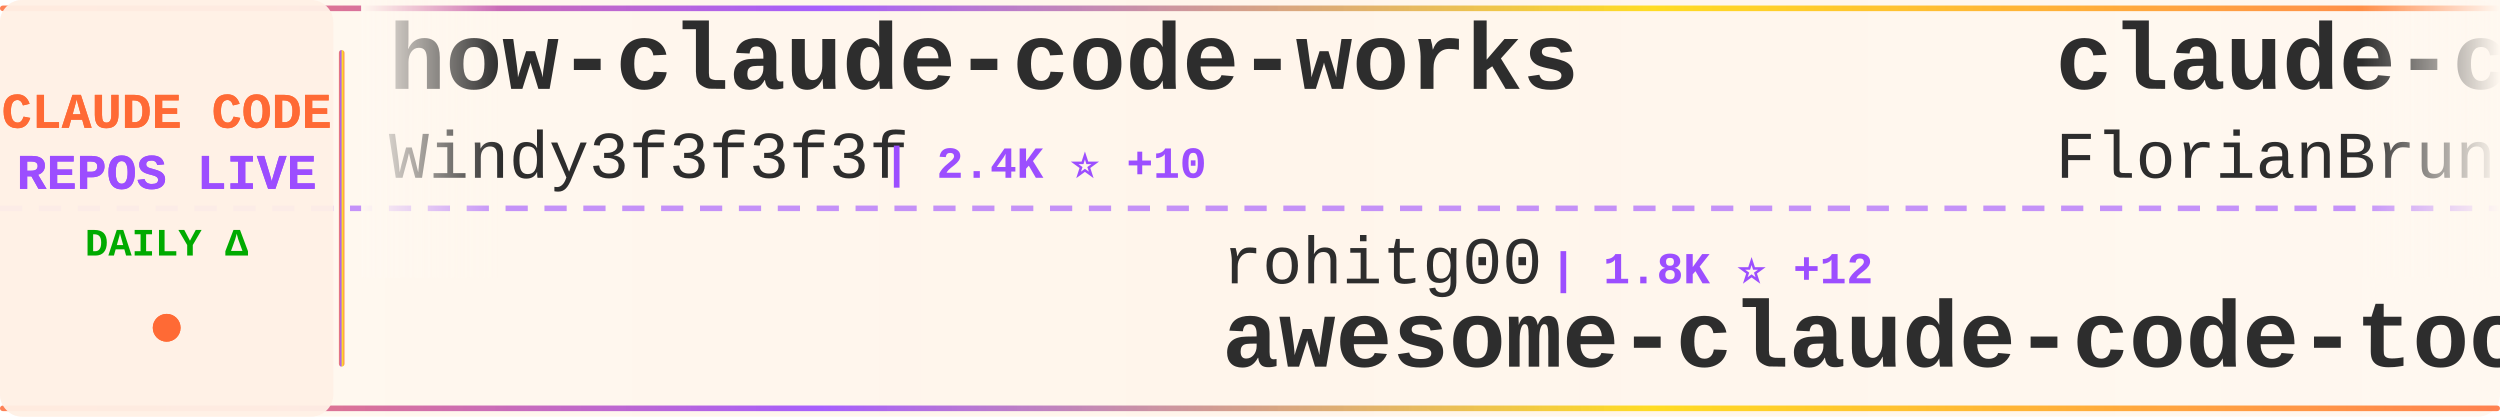
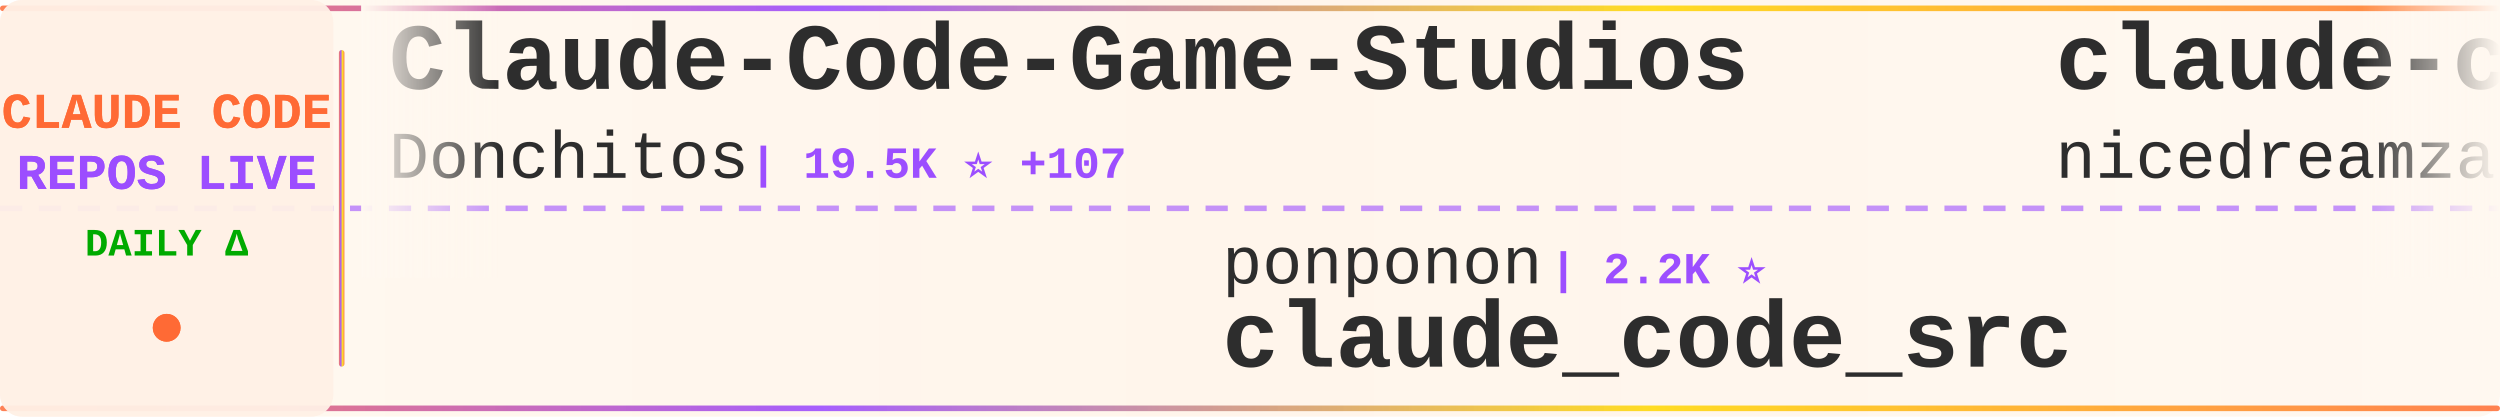
<svg xmlns="http://www.w3.org/2000/svg" width="900" height="150">
  <defs>
    <linearGradient id="tickerBg" x1="0%" y1="0%" x2="100%" y2="0%">
      <stop offset="0%" style="stop-color:#fff8f0;stop-opacity:0.98" />
      <stop offset="50%" style="stop-color:#fff5eb;stop-opacity:1" />
      <stop offset="100%" style="stop-color:#fff8f0;stop-opacity:0.98" />
    </linearGradient>
    <linearGradient id="borderGrad" x1="0%" y1="0%" x2="100%" y2="0%">
      <stop offset="0%" style="stop-color:#FF6B35;stop-opacity:0.85">
        <animate attributeName="stop-opacity" values="0.85;1;0.85" dur="2s" repeatCount="indefinite" />
      </stop>
      <stop offset="33%" style="stop-color:#9C4EFF;stop-opacity:0.9">
        <animate attributeName="stop-opacity" values="0.9;1;0.9" dur="2.2s" repeatCount="indefinite" />
      </stop>
      <stop offset="66%" style="stop-color:#FFD700;stop-opacity:0.85">
        <animate attributeName="stop-opacity" values="0.85;1;0.85" dur="1.8s" repeatCount="indefinite" />
      </stop>
      <stop offset="100%" style="stop-color:#FF6B35;stop-opacity:0.85">
        <animate attributeName="stop-opacity" values="0.85;1;0.85" dur="2s" repeatCount="indefinite" />
      </stop>
    </linearGradient>
    <filter id="textGlow">
      <feGaussianBlur stdDeviation="0.15" result="coloredBlur" />
      <feMerge>
        <feMergeNode in="coloredBlur" />
        <feMergeNode in="SourceGraphic" />
      </feMerge>
    </filter>
    <filter id="metricGlow">
      <feGaussianBlur stdDeviation="0.2" result="coloredBlur" />
      <feMerge>
        <feMergeNode in="coloredBlur" />
        <feMergeNode in="SourceGraphic" />
      </feMerge>
    </filter>
    <linearGradient id="leftFade" x1="0%" y1="0%" x2="100%" y2="0%">
      <stop offset="0%" style="stop-color:#fff8f0;stop-opacity:1" />
      <stop offset="100%" style="stop-color:#fff8f0;stop-opacity:0" />
    </linearGradient>
    <linearGradient id="rightFade" x1="0%" y1="0%" x2="100%" y2="0%">
      <stop offset="0%" style="stop-color:#fff8f0;stop-opacity:0" />
      <stop offset="100%" style="stop-color:#fff8f0;stop-opacity:1" />
    </linearGradient>
  </defs>
  <rect width="900" height="150" fill="url(#tickerBg)" rx="8" />
  <rect x="0" y="2" width="900" height="2" fill="url(#borderGrad)" rx="1" />
  <rect x="0" y="146" width="900" height="2" fill="url(#borderGrad)" rx="1" />
  <line x1="0" y1="75" x2="900" y2="75" stroke="#9C4EFF" stroke-width="2" stroke-dasharray="8 6" opacity="0.6" />
  <rect x="0" y="0" width="120" height="150" fill="#fff0e6" opacity="0.95" rx="8" />
  <text x="60" y="46" font-family="'Courier New', monospace" font-size="18" font-weight="bold" fill="#FF6B35" text-anchor="middle" filter="url(#textGlow)">
    CLAUDE CODE
  </text>
  <text x="60" y="68" font-family="'Courier New', monospace" font-size="18" font-weight="bold" fill="#9C4EFF" text-anchor="middle" filter="url(#textGlow)">
    REPOS LIVE
  </text>
  <text x="60" y="92" font-family="'Courier New', monospace" font-size="14" font-weight="bold" fill="#00aa00" text-anchor="middle">
    DAILY Δ
  </text>
  <circle cx="60" cy="118" r="5" fill="#FF6B35" filter="url(#metricGlow)">
    <animate attributeName="r" values="4;6;4" dur="1.5s" repeatCount="indefinite" />
    <animate attributeName="opacity" values="0.6;1;0.6" dur="1.5s" repeatCount="indefinite" />
  </circle>
  <rect x="122" y="18" width="2" height="114" fill="url(#borderGrad)" rx="1" />
  <clipPath id="tickerClip">
    <rect x="130" y="0" width="770" height="150" />
  </clipPath>
  <g clip-path="url(#tickerClip)">
    <g id="tickerItems">
      <animateTransform attributeName="transform" attributeType="XML" type="translate" from="0 0" to="-3000 0" dur="54s" repeatCount="indefinite" />
      <g transform="translate(0, 0)">
-         <text x="140" y="32" font-family="'Courier New', monospace" font-size="34" font-weight="bold" fill="#2d2d2d">how-claude-code-works</text>
-         <text x="140" y="64" font-family="'Courier New', monospace" font-size="24" font-weight="normal" fill="#2d2d2d" opacity="1.0">Windy3f3f3f3f</text>
-         <text x="318" y="64" font-family="'Courier New', monospace" font-size="16" font-weight="bold" fill="#9C4EFF"> | 2.4K ⭐ +10</text>
+         <text x="140" y="32" font-family="'Courier New', monospace" font-size="34" font-weight="bold" fill="#2d2d2d">Claude-Code-Game-Studios</text>
+         <text x="140" y="64" font-family="'Courier New', monospace" font-size="24" font-weight="normal" fill="#2d2d2d" opacity="1.0">Donchitos</text>
+         <text x="270" y="64" font-family="'Courier New', monospace" font-size="16" font-weight="bold" fill="#9C4EFF"> | 19.5K ⭐ +107</text>
      </g>
      <g transform="translate(300, 0)">
-         <text x="140" y="102" font-family="'Courier New', monospace" font-size="24" font-weight="normal" fill="#2d2d2d" opacity="1.0">rohitg00</text>
-         <text x="258" y="102" font-family="'Courier New', monospace" font-size="16" font-weight="bold" fill="#9C4EFF"> | 1.8K ⭐ +12</text>
-         <text x="140" y="132" font-family="'Courier New', monospace" font-size="34" font-weight="bold" fill="#2d2d2d">awesome-claude-code-tool...</text>
+         <text x="140" y="102" font-family="'Courier New', monospace" font-size="24" font-weight="normal" fill="#2d2d2d" opacity="1.0">ponponon</text>
+         <text x="258" y="102" font-family="'Courier New', monospace" font-size="16" font-weight="bold" fill="#9C4EFF"> | 2.2K ⭐</text>
+         <text x="140" y="132" font-family="'Courier New', monospace" font-size="34" font-weight="bold" fill="#2d2d2d">claude_code_src</text>
      </g>
      <g transform="translate(600, 0)">
-         <text x="140" y="32" font-family="'Courier New', monospace" font-size="34" font-weight="bold" fill="#2d2d2d">claude-code-ultimate-gui...</text>
-         <text x="140" y="64" font-family="'Courier New', monospace" font-size="24" font-weight="normal" fill="#2d2d2d" opacity="1.0">FlorianBruniaux</text>
-         <text x="342" y="64" font-family="'Courier New', monospace" font-size="16" font-weight="bold" fill="#9C4EFF"> | 4.4K ⭐ +13</text>
+         <text x="140" y="32" font-family="'Courier New', monospace" font-size="34" font-weight="bold" fill="#2d2d2d">claude-code-local</text>
+         <text x="140" y="64" font-family="'Courier New', monospace" font-size="24" font-weight="normal" fill="#2d2d2d" opacity="1.0">nicedreamzapp</text>
+         <text x="318" y="64" font-family="'Courier New', monospace" font-size="16" font-weight="bold" fill="#9C4EFF"> | 2.7K ⭐ +21</text>
      </g>
      <g transform="translate(900, 0)">
-         <text x="140" y="102" font-family="'Courier New', monospace" font-size="24" font-weight="normal" fill="#2d2d2d" opacity="1.0">Cranot</text>
-         <text x="234" y="102" font-family="'Courier New', monospace" font-size="16" font-weight="bold" fill="#9C4EFF"> | 2.8K ⭐ +5</text>
-         <text x="140" y="132" font-family="'Courier New', monospace" font-size="34" font-weight="bold" fill="#2d2d2d">claude-code-guide</text>
+         <text x="140" y="102" font-family="'Courier New', monospace" font-size="24" font-weight="normal" fill="#2d2d2d" opacity="1.0">davila7</text>
+         <text x="246" y="102" font-family="'Courier New', monospace" font-size="16" font-weight="bold" fill="#9C4EFF"> | 27.5K ⭐ +37</text>
+         <text x="140" y="132" font-family="'Courier New', monospace" font-size="34" font-weight="bold" fill="#2d2d2d">claude-code-templates</text>
      </g>
      <g transform="translate(1200, 0)">
-         <text x="140" y="32" font-family="'Courier New', monospace" font-size="34" font-weight="bold" fill="#2d2d2d">claude_code_src</text>
-         <text x="140" y="64" font-family="'Courier New', monospace" font-size="24" font-weight="normal" fill="#2d2d2d" opacity="1.0">ponponon</text>
-         <text x="258" y="64" font-family="'Courier New', monospace" font-size="16" font-weight="bold" fill="#9C4EFF"> | 2.2K ⭐</text>
+         <text x="140" y="32" font-family="'Courier New', monospace" font-size="34" font-weight="bold" fill="#2d2d2d">claude-code-hooks-master...</text>
+         <text x="140" y="64" font-family="'Courier New', monospace" font-size="24" font-weight="normal" fill="#2d2d2d" opacity="1.0">disler</text>
+         <text x="234" y="64" font-family="'Courier New', monospace" font-size="16" font-weight="bold" fill="#9C4EFF"> | 3.7K ⭐ +2</text>
      </g>
      <g transform="translate(1500, 0)">
-         <text x="140" y="102" font-family="'Courier New', monospace" font-size="24" font-weight="normal" fill="#2d2d2d" opacity="1.0">wanshuiyin</text>
-         <text x="282" y="102" font-family="'Courier New', monospace" font-size="16" font-weight="bold" fill="#9C4EFF"> | 10.3K ⭐ +120</text>
-         <text x="140" y="132" font-family="'Courier New', monospace" font-size="34" font-weight="bold" fill="#2d2d2d">Auto-claude-code-researc...</text>
+         <text x="140" y="102" font-family="'Courier New', monospace" font-size="24" font-weight="normal" fill="#2d2d2d" opacity="1.0">fuergaosi233</text>
+         <text x="306" y="102" font-family="'Courier New', monospace" font-size="16" font-weight="bold" fill="#9C4EFF"> | 2.6K ⭐ +2</text>
+         <text x="140" y="132" font-family="'Courier New', monospace" font-size="34" font-weight="bold" fill="#2d2d2d">claude-code-proxy</text>
      </g>
      <g transform="translate(1800, 0)">
-         <text x="140" y="32" font-family="'Courier New', monospace" font-size="34" font-weight="bold" fill="#2d2d2d">claude-code-system-promp...</text>
-         <text x="140" y="64" font-family="'Courier New', monospace" font-size="24" font-weight="normal" fill="#2d2d2d" opacity="1.0">Piebald-AI</text>
-         <text x="282" y="64" font-family="'Courier New', monospace" font-size="16" font-weight="bold" fill="#9C4EFF"> | 10.4K ⭐ +31</text>
+         <text x="140" y="32" font-family="'Courier New', monospace" font-size="34" font-weight="bold" fill="#2d2d2d">claude-code-source</text>
+         <text x="140" y="64" font-family="'Courier New', monospace" font-size="24" font-weight="normal" fill="#2d2d2d" opacity="1.0">JrCx7scC</text>
+         <text x="258" y="64" font-family="'Courier New', monospace" font-size="16" font-weight="bold" fill="#9C4EFF"> | 368 ⭐</text>
      </g>
      <g transform="translate(2100, 0)">
-         <text x="140" y="102" font-family="'Courier New', monospace" font-size="24" font-weight="normal" fill="#2d2d2d" opacity="1.0">sickn33</text>
-         <text x="246" y="102" font-family="'Courier New', monospace" font-size="16" font-weight="bold" fill="#9C4EFF"> | 38.3K ⭐ +123</text>
-         <text x="140" y="132" font-family="'Courier New', monospace" font-size="34" font-weight="bold" fill="#2d2d2d">antigravity-awesome-skil...</text>
+         <text x="140" y="102" font-family="'Courier New', monospace" font-size="24" font-weight="normal" fill="#2d2d2d" opacity="1.0">LING71671</text>
+         <text x="270" y="102" font-family="'Courier New', monospace" font-size="16" font-weight="bold" fill="#9C4EFF"> | 848 ⭐ +1</text>
+         <text x="140" y="132" font-family="'Courier New', monospace" font-size="34" font-weight="bold" fill="#2d2d2d">Open-ClaudeCode</text>
      </g>
      <g transform="translate(2400, 0)">
+         <text x="140" y="32" font-family="'Courier New', monospace" font-size="34" font-weight="bold" fill="#2d2d2d">ECC</text>
+         <text x="140" y="64" font-family="'Courier New', monospace" font-size="24" font-weight="normal" fill="#2d2d2d" opacity="1.0">affaan-m</text>
+         <text x="258" y="64" font-family="'Courier New', monospace" font-size="16" font-weight="bold" fill="#9C4EFF"> | 188.1K ⭐ +509</text>
+       </g>
+       <g transform="translate(2700, 0)">
+         <text x="140" y="102" font-family="'Courier New', monospace" font-size="24" font-weight="normal" fill="#2d2d2d" opacity="1.0">ykdojo</text>
+         <text x="234" y="102" font-family="'Courier New', monospace" font-size="16" font-weight="bold" fill="#9C4EFF"> | 8.4K ⭐ +19</text>
+         <text x="140" y="132" font-family="'Courier New', monospace" font-size="34" font-weight="bold" fill="#2d2d2d">claude-code-tips</text>
+       </g>
+       <g transform="translate(3000, 0)">
+         <text x="140" y="32" font-family="'Courier New', monospace" font-size="34" font-weight="bold" fill="#2d2d2d">Claude-Code-Game-Studios</text>
+         <text x="140" y="64" font-family="'Courier New', monospace" font-size="24" font-weight="normal" fill="#2d2d2d" opacity="1.0">Donchitos</text>
+         <text x="270" y="64" font-family="'Courier New', monospace" font-size="16" font-weight="bold" fill="#9C4EFF"> | 19.5K ⭐ +107</text>
+       </g>
+       <g transform="translate(3300, 0)">
+         <text x="140" y="102" font-family="'Courier New', monospace" font-size="24" font-weight="normal" fill="#2d2d2d" opacity="1.0">ponponon</text>
+         <text x="258" y="102" font-family="'Courier New', monospace" font-size="16" font-weight="bold" fill="#9C4EFF"> | 2.2K ⭐</text>
+         <text x="140" y="132" font-family="'Courier New', monospace" font-size="34" font-weight="bold" fill="#2d2d2d">claude_code_src</text>
+       </g>
+       <g transform="translate(3600, 0)">
        <text x="140" y="32" font-family="'Courier New', monospace" font-size="34" font-weight="bold" fill="#2d2d2d">claude-code-local</text>
        <text x="140" y="64" font-family="'Courier New', monospace" font-size="24" font-weight="normal" fill="#2d2d2d" opacity="1.0">nicedreamzapp</text>
-         <text x="318" y="64" font-family="'Courier New', monospace" font-size="16" font-weight="bold" fill="#9C4EFF"> | 2.7K ⭐ +22</text>
-       </g>
-       <g transform="translate(2700, 0)">
-         <text x="140" y="102" font-family="'Courier New', monospace" font-size="24" font-weight="normal" fill="#2d2d2d" opacity="1.0">guanshan</text>
-         <text x="258" y="102" font-family="'Courier New', monospace" font-size="16" font-weight="bold" fill="#9C4EFF"> | 59 ⭐</text>
-         <text x="140" y="132" font-family="'Courier New', monospace" font-size="34" font-weight="bold" fill="#2d2d2d">ClaudeCode</text>
-       </g>
-       <g transform="translate(3000, 0)">
-         <text x="140" y="32" font-family="'Courier New', monospace" font-size="34" font-weight="bold" fill="#2d2d2d">how-claude-code-works</text>
-         <text x="140" y="64" font-family="'Courier New', monospace" font-size="24" font-weight="normal" fill="#2d2d2d" opacity="1.0">Windy3f3f3f3f</text>
-         <text x="318" y="64" font-family="'Courier New', monospace" font-size="16" font-weight="bold" fill="#9C4EFF"> | 2.4K ⭐ +10</text>
-       </g>
-       <g transform="translate(3300, 0)">
-         <text x="140" y="102" font-family="'Courier New', monospace" font-size="24" font-weight="normal" fill="#2d2d2d" opacity="1.0">rohitg00</text>
-         <text x="258" y="102" font-family="'Courier New', monospace" font-size="16" font-weight="bold" fill="#9C4EFF"> | 1.8K ⭐ +12</text>
-         <text x="140" y="132" font-family="'Courier New', monospace" font-size="34" font-weight="bold" fill="#2d2d2d">awesome-claude-code-tool...</text>
-       </g>
-       <g transform="translate(3600, 0)">
-         <text x="140" y="32" font-family="'Courier New', monospace" font-size="34" font-weight="bold" fill="#2d2d2d">claude-code-ultimate-gui...</text>
-         <text x="140" y="64" font-family="'Courier New', monospace" font-size="24" font-weight="normal" fill="#2d2d2d" opacity="1.0">FlorianBruniaux</text>
-         <text x="342" y="64" font-family="'Courier New', monospace" font-size="16" font-weight="bold" fill="#9C4EFF"> | 4.4K ⭐ +13</text>
+         <text x="318" y="64" font-family="'Courier New', monospace" font-size="16" font-weight="bold" fill="#9C4EFF"> | 2.7K ⭐ +21</text>
      </g>
      <g transform="translate(3900, 0)">
-         <text x="140" y="102" font-family="'Courier New', monospace" font-size="24" font-weight="normal" fill="#2d2d2d" opacity="1.0">Cranot</text>
-         <text x="234" y="102" font-family="'Courier New', monospace" font-size="16" font-weight="bold" fill="#9C4EFF"> | 2.8K ⭐ +5</text>
-         <text x="140" y="132" font-family="'Courier New', monospace" font-size="34" font-weight="bold" fill="#2d2d2d">claude-code-guide</text>
+         <text x="140" y="102" font-family="'Courier New', monospace" font-size="24" font-weight="normal" fill="#2d2d2d" opacity="1.0">davila7</text>
+         <text x="246" y="102" font-family="'Courier New', monospace" font-size="16" font-weight="bold" fill="#9C4EFF"> | 27.5K ⭐ +37</text>
+         <text x="140" y="132" font-family="'Courier New', monospace" font-size="34" font-weight="bold" fill="#2d2d2d">claude-code-templates</text>
      </g>
    </g>
  </g>
  <rect x="130" y="0" width="50" height="100" fill="url(#leftFade)" />
  <rect x="850" y="0" width="50" height="100" fill="url(#rightFade)" />
</svg>
